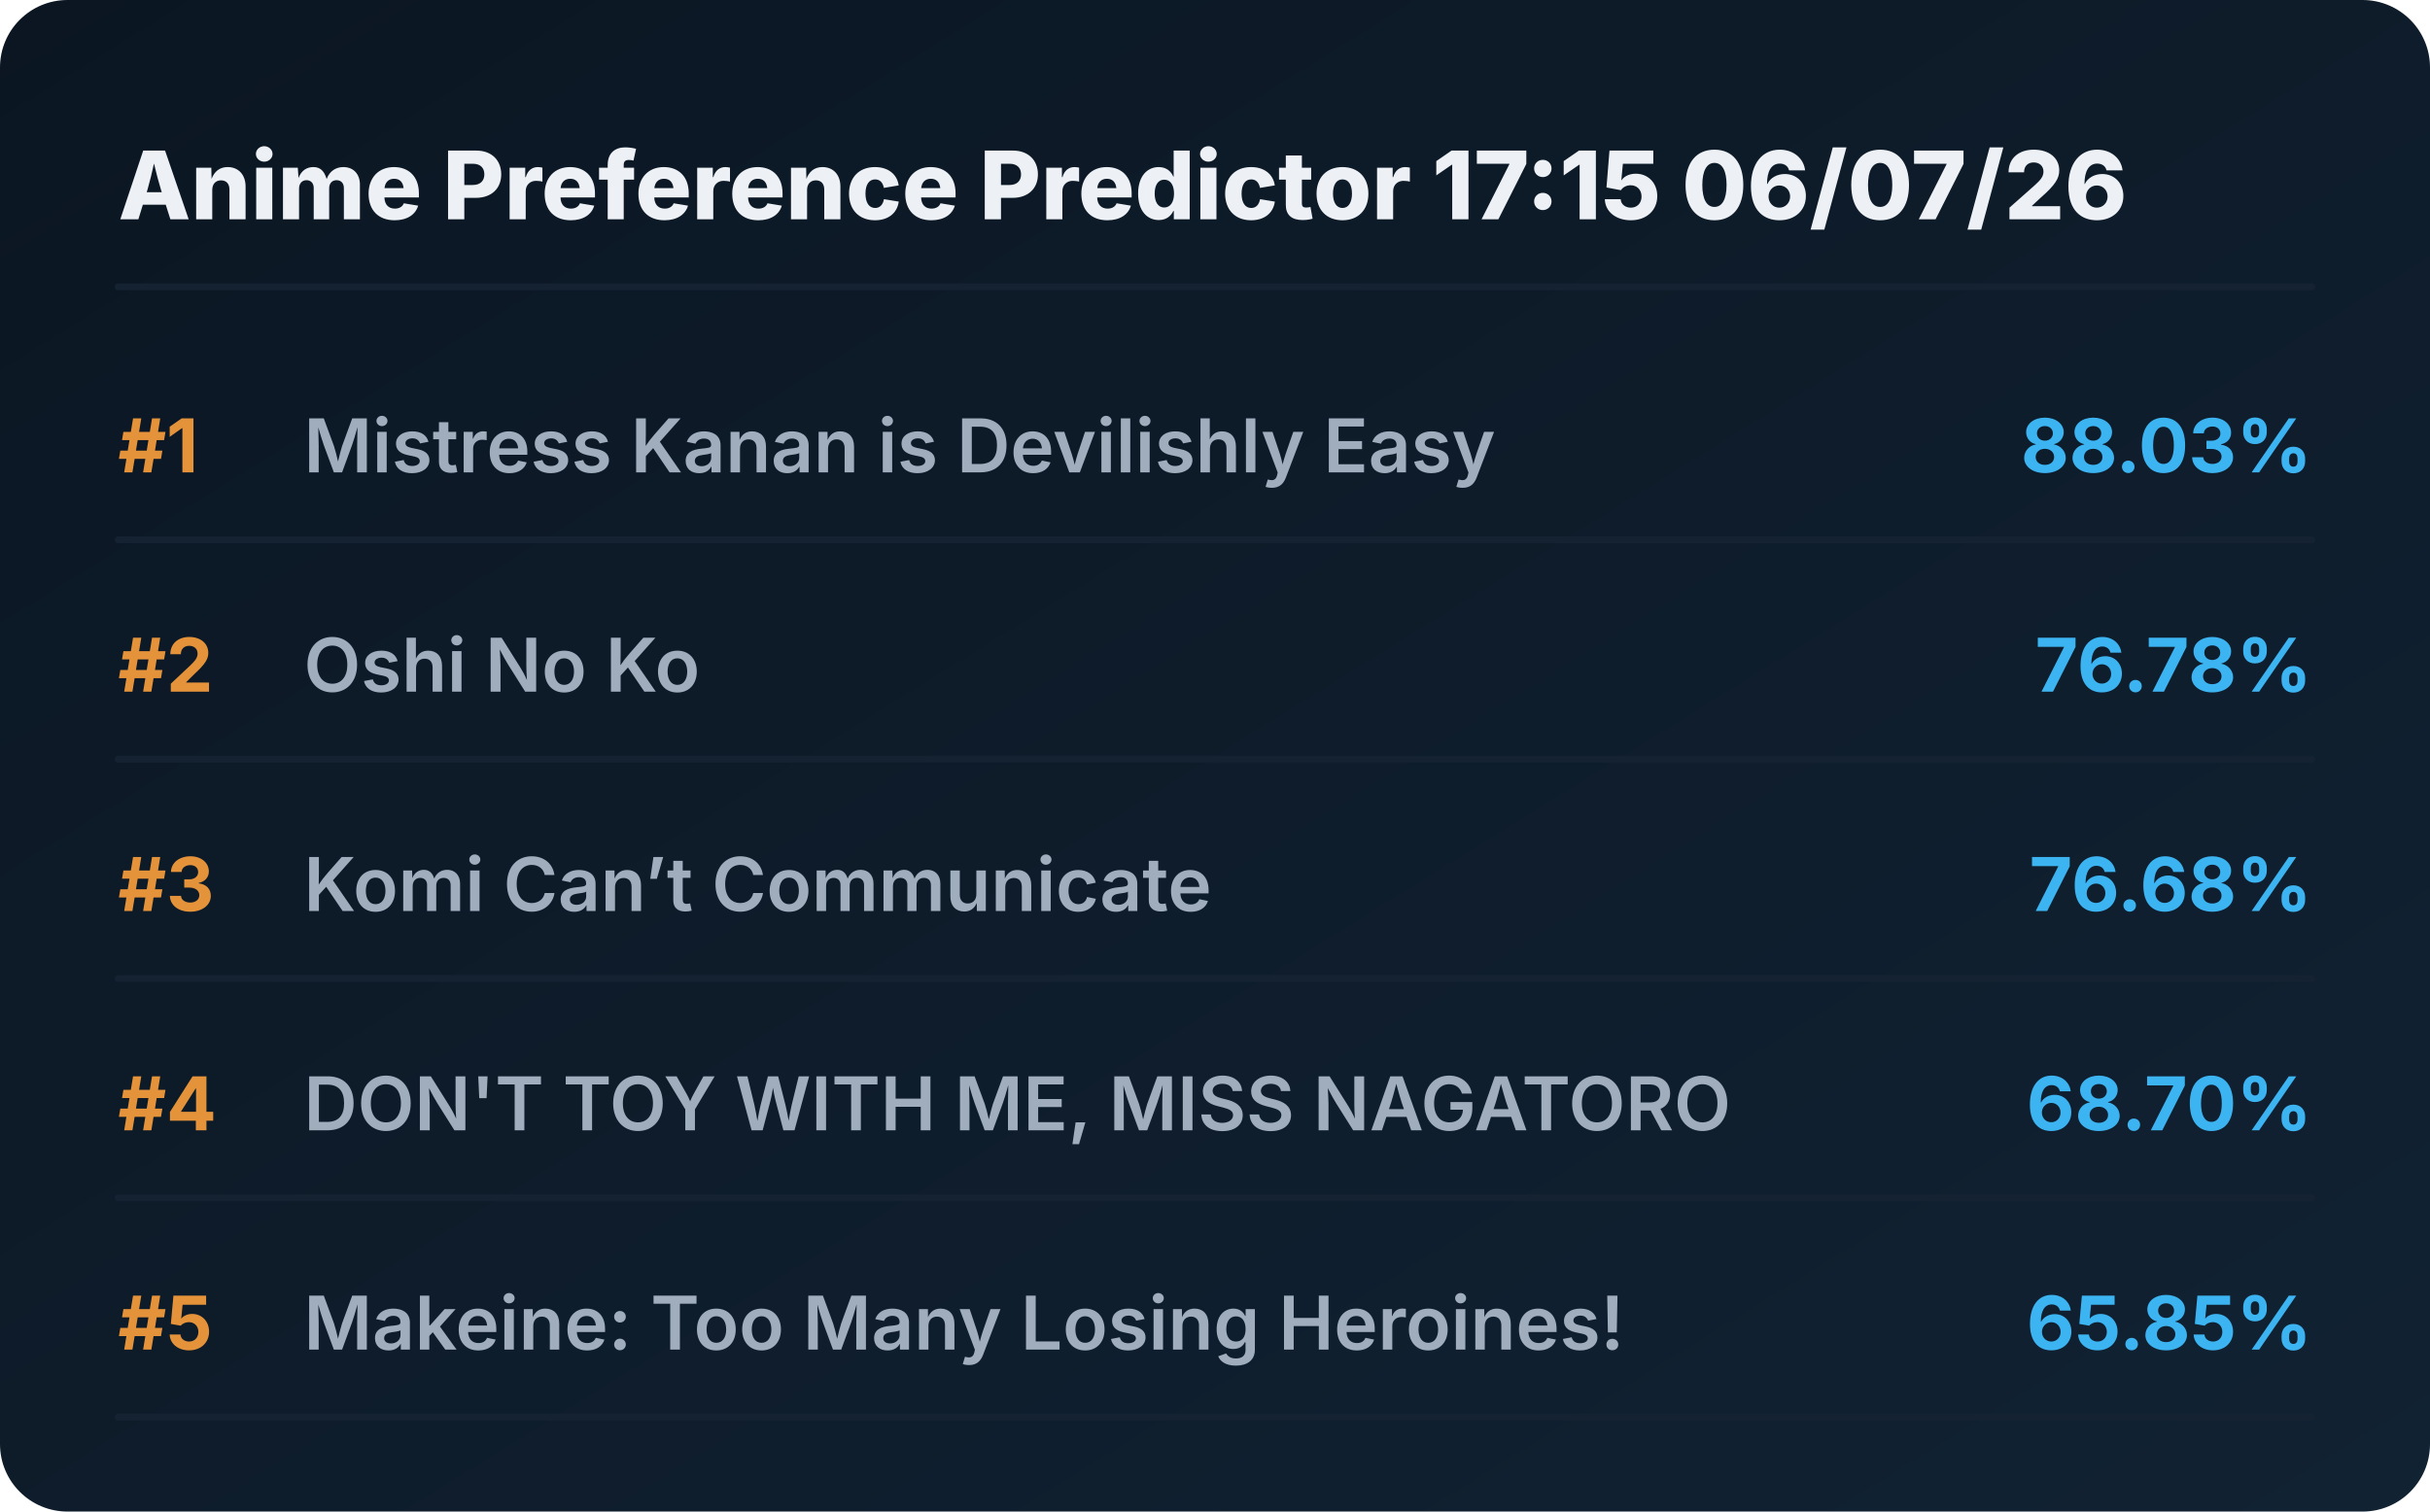
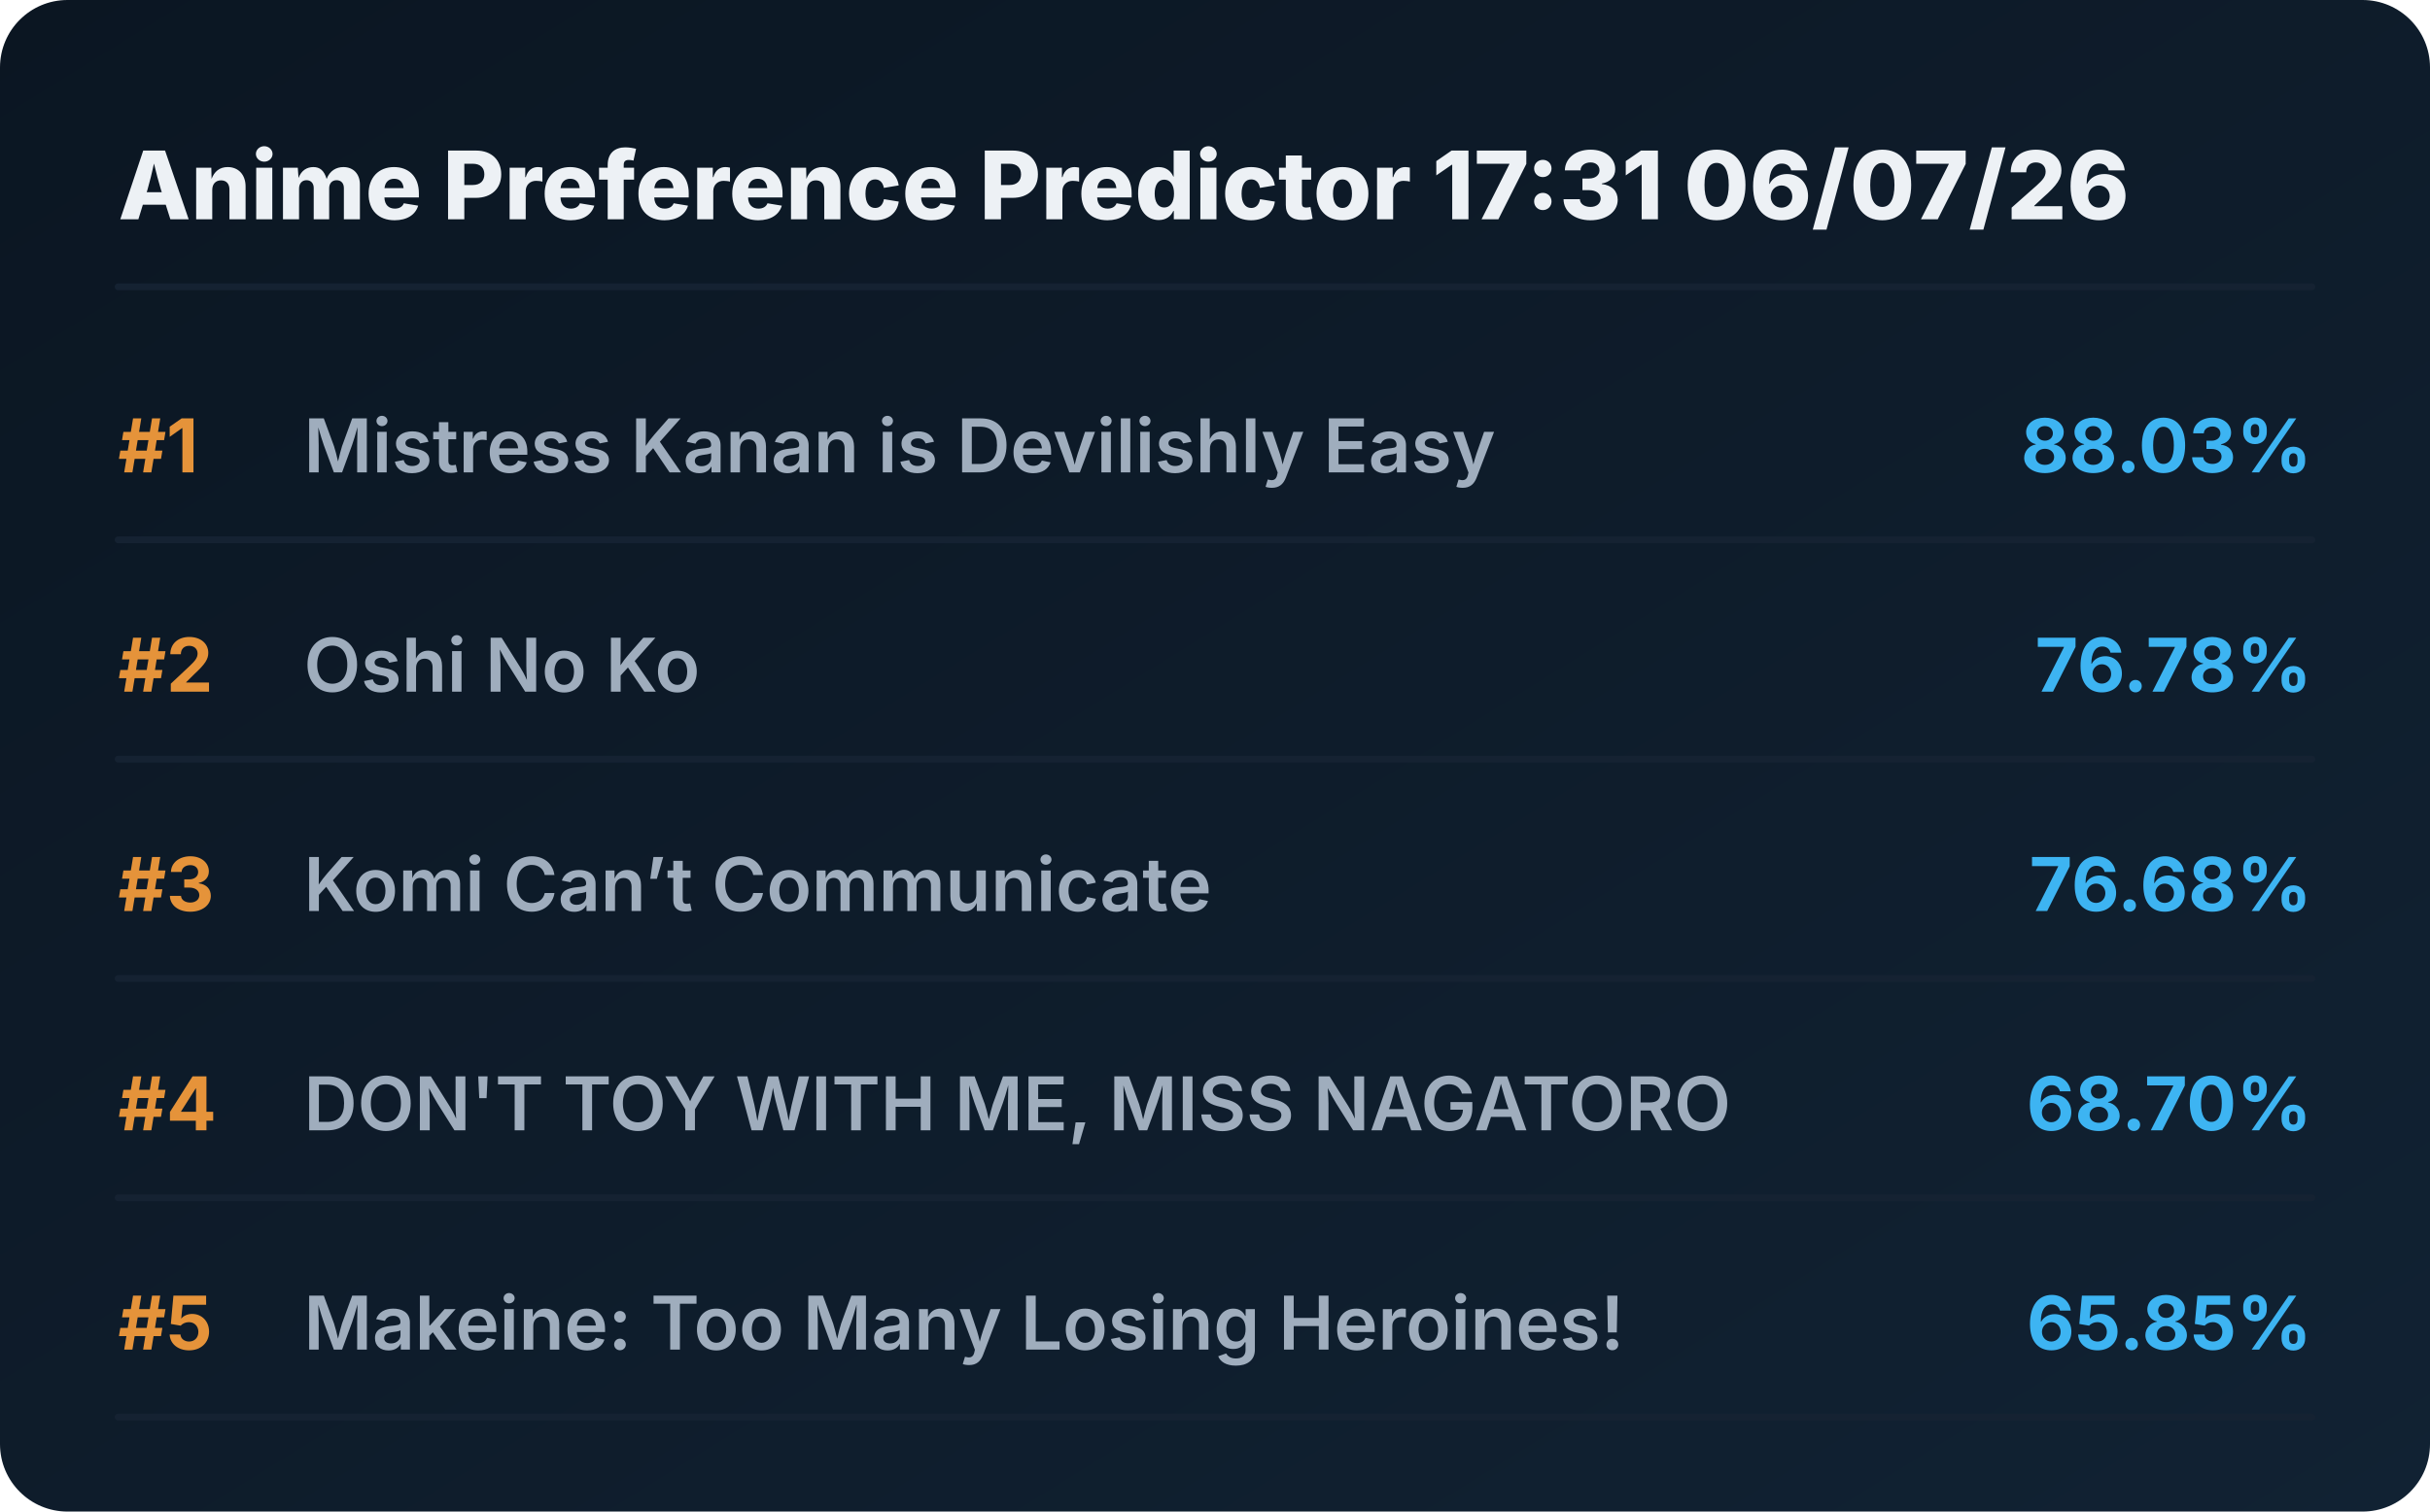
<svg xmlns="http://www.w3.org/2000/svg" viewBox="0 0 720 448" preserveAspectRatio="xMidYMid meet" style="width: 100%; height: auto; max-width: 720px;">
  <defs>
    <linearGradient id="boxGrad" x1="0%" y1="0%" x2="100%" y2="100%">
      <stop offset="0%" stop-color="#0b1622" />
      <stop offset="100%" stop-color="#112233" />
    </linearGradient>
    <clipPath id="titleClip">
      <rect x="90" y="0" width="510" height="100%" />
    </clipPath>
  </defs>
  <style>
    .bg { fill: url(#boxGrad); rx: 20px; }
    .header { font-family: 'Overpass', 'Inter', system-ui, sans-serif; font-weight: 800; font-size: 28px; fill: #edf1f5; }
    .rank { font-family: 'Overpass', 'Inter', system-ui, sans-serif; font-weight: 700; font-size: 22px; fill: #e5933a; }
    .title { font-family: 'Overpass', 'Inter', system-ui, sans-serif; font-weight: 600; font-size: 22px; fill: #9fadbd; }
    .score { font-family: 'Overpass', 'Inter', system-ui, sans-serif; font-weight: 700; font-size: 22px; fill: #3db4f2; }
    .line { stroke: #152232; stroke-width: 2; stroke-linecap: round; }
  </style>
  <rect class="bg" width="720" height="448" />
-   <text x="35" y="65" class="header">Anime Preference Predictor 17:15 06/07/26</text>
+   <text x="35" y="65" class="header">Anime Preference Predictor 17:31 06/07/26</text>
  <line x1="35" y1="85" x2="685" y2="85" class="line" />
  <g transform="translate(0, 0)">
    <text x="35" y="140" class="rank">#1</text>
    <text x="90" y="140" class="title">Mistress Kanan is Devilishly Easy</text>
    <text x="685" y="140" class="score" text-anchor="end">88.03%</text>
    <line x1="35" y1="160" x2="685" y2="160" class="line" />
  </g>
  <g transform="translate(0, 65)">
    <text x="35" y="140" class="rank">#2</text>
    <text x="90" y="140" class="title">Oshi No Ko</text>
    <text x="685" y="140" class="score" text-anchor="end">76.78%</text>
    <line x1="35" y1="160" x2="685" y2="160" class="line" />
  </g>
  <g transform="translate(0, 130)">
    <text x="35" y="140" class="rank">#3</text>
    <text x="90" y="140" class="title">Komi Can’t Communicate</text>
    <text x="685" y="140" class="score" text-anchor="end">76.68%</text>
    <line x1="35" y1="160" x2="685" y2="160" class="line" />
  </g>
  <g transform="translate(0, 195)">
    <text x="35" y="140" class="rank">#4</text>
    <text x="90" y="140" class="title">DON'T TOY WITH ME, MISS NAGATORO</text>
    <text x="685" y="140" class="score" text-anchor="end">68.70%</text>
    <line x1="35" y1="160" x2="685" y2="160" class="line" />
  </g>
  <g transform="translate(0, 260)">
    <text x="35" y="140" class="rank">#5</text>
    <text x="90" y="140" class="title">Makeine: Too Many Losing Heroines!</text>
    <text x="685" y="140" class="score" text-anchor="end">65.85%</text>
    <line x1="35" y1="160" x2="685" y2="160" class="line" />
  </g>
</svg>
